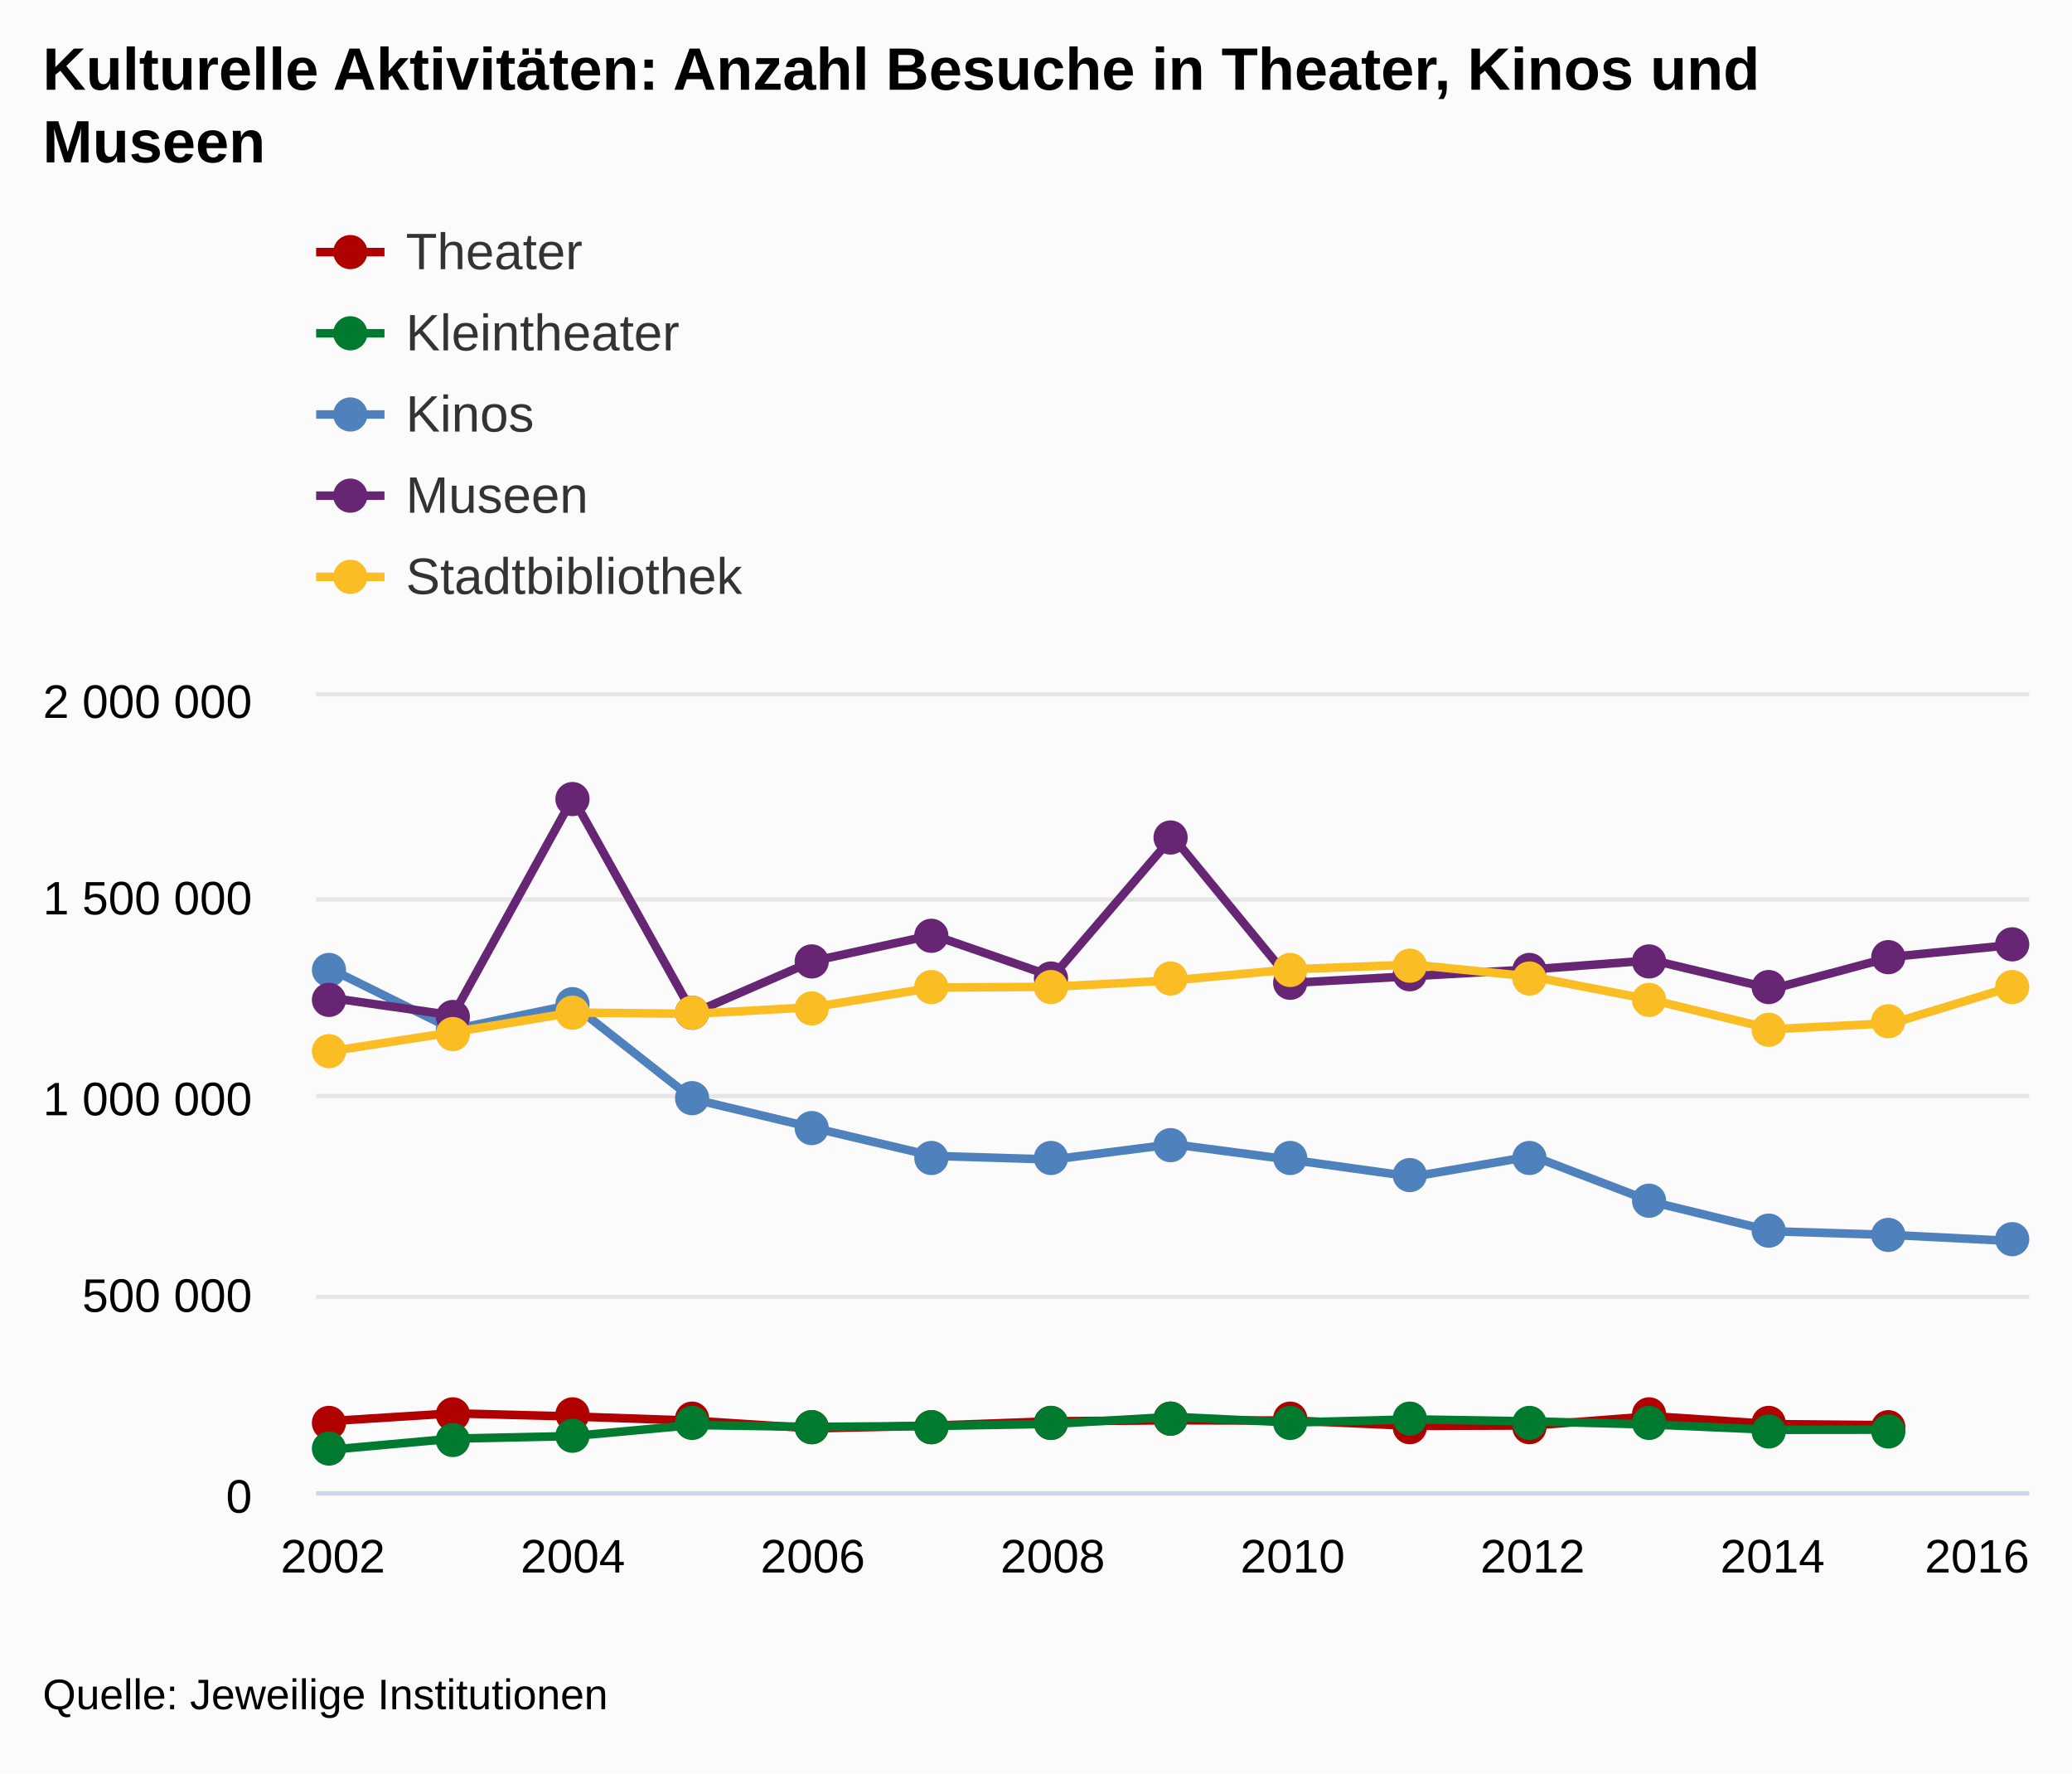
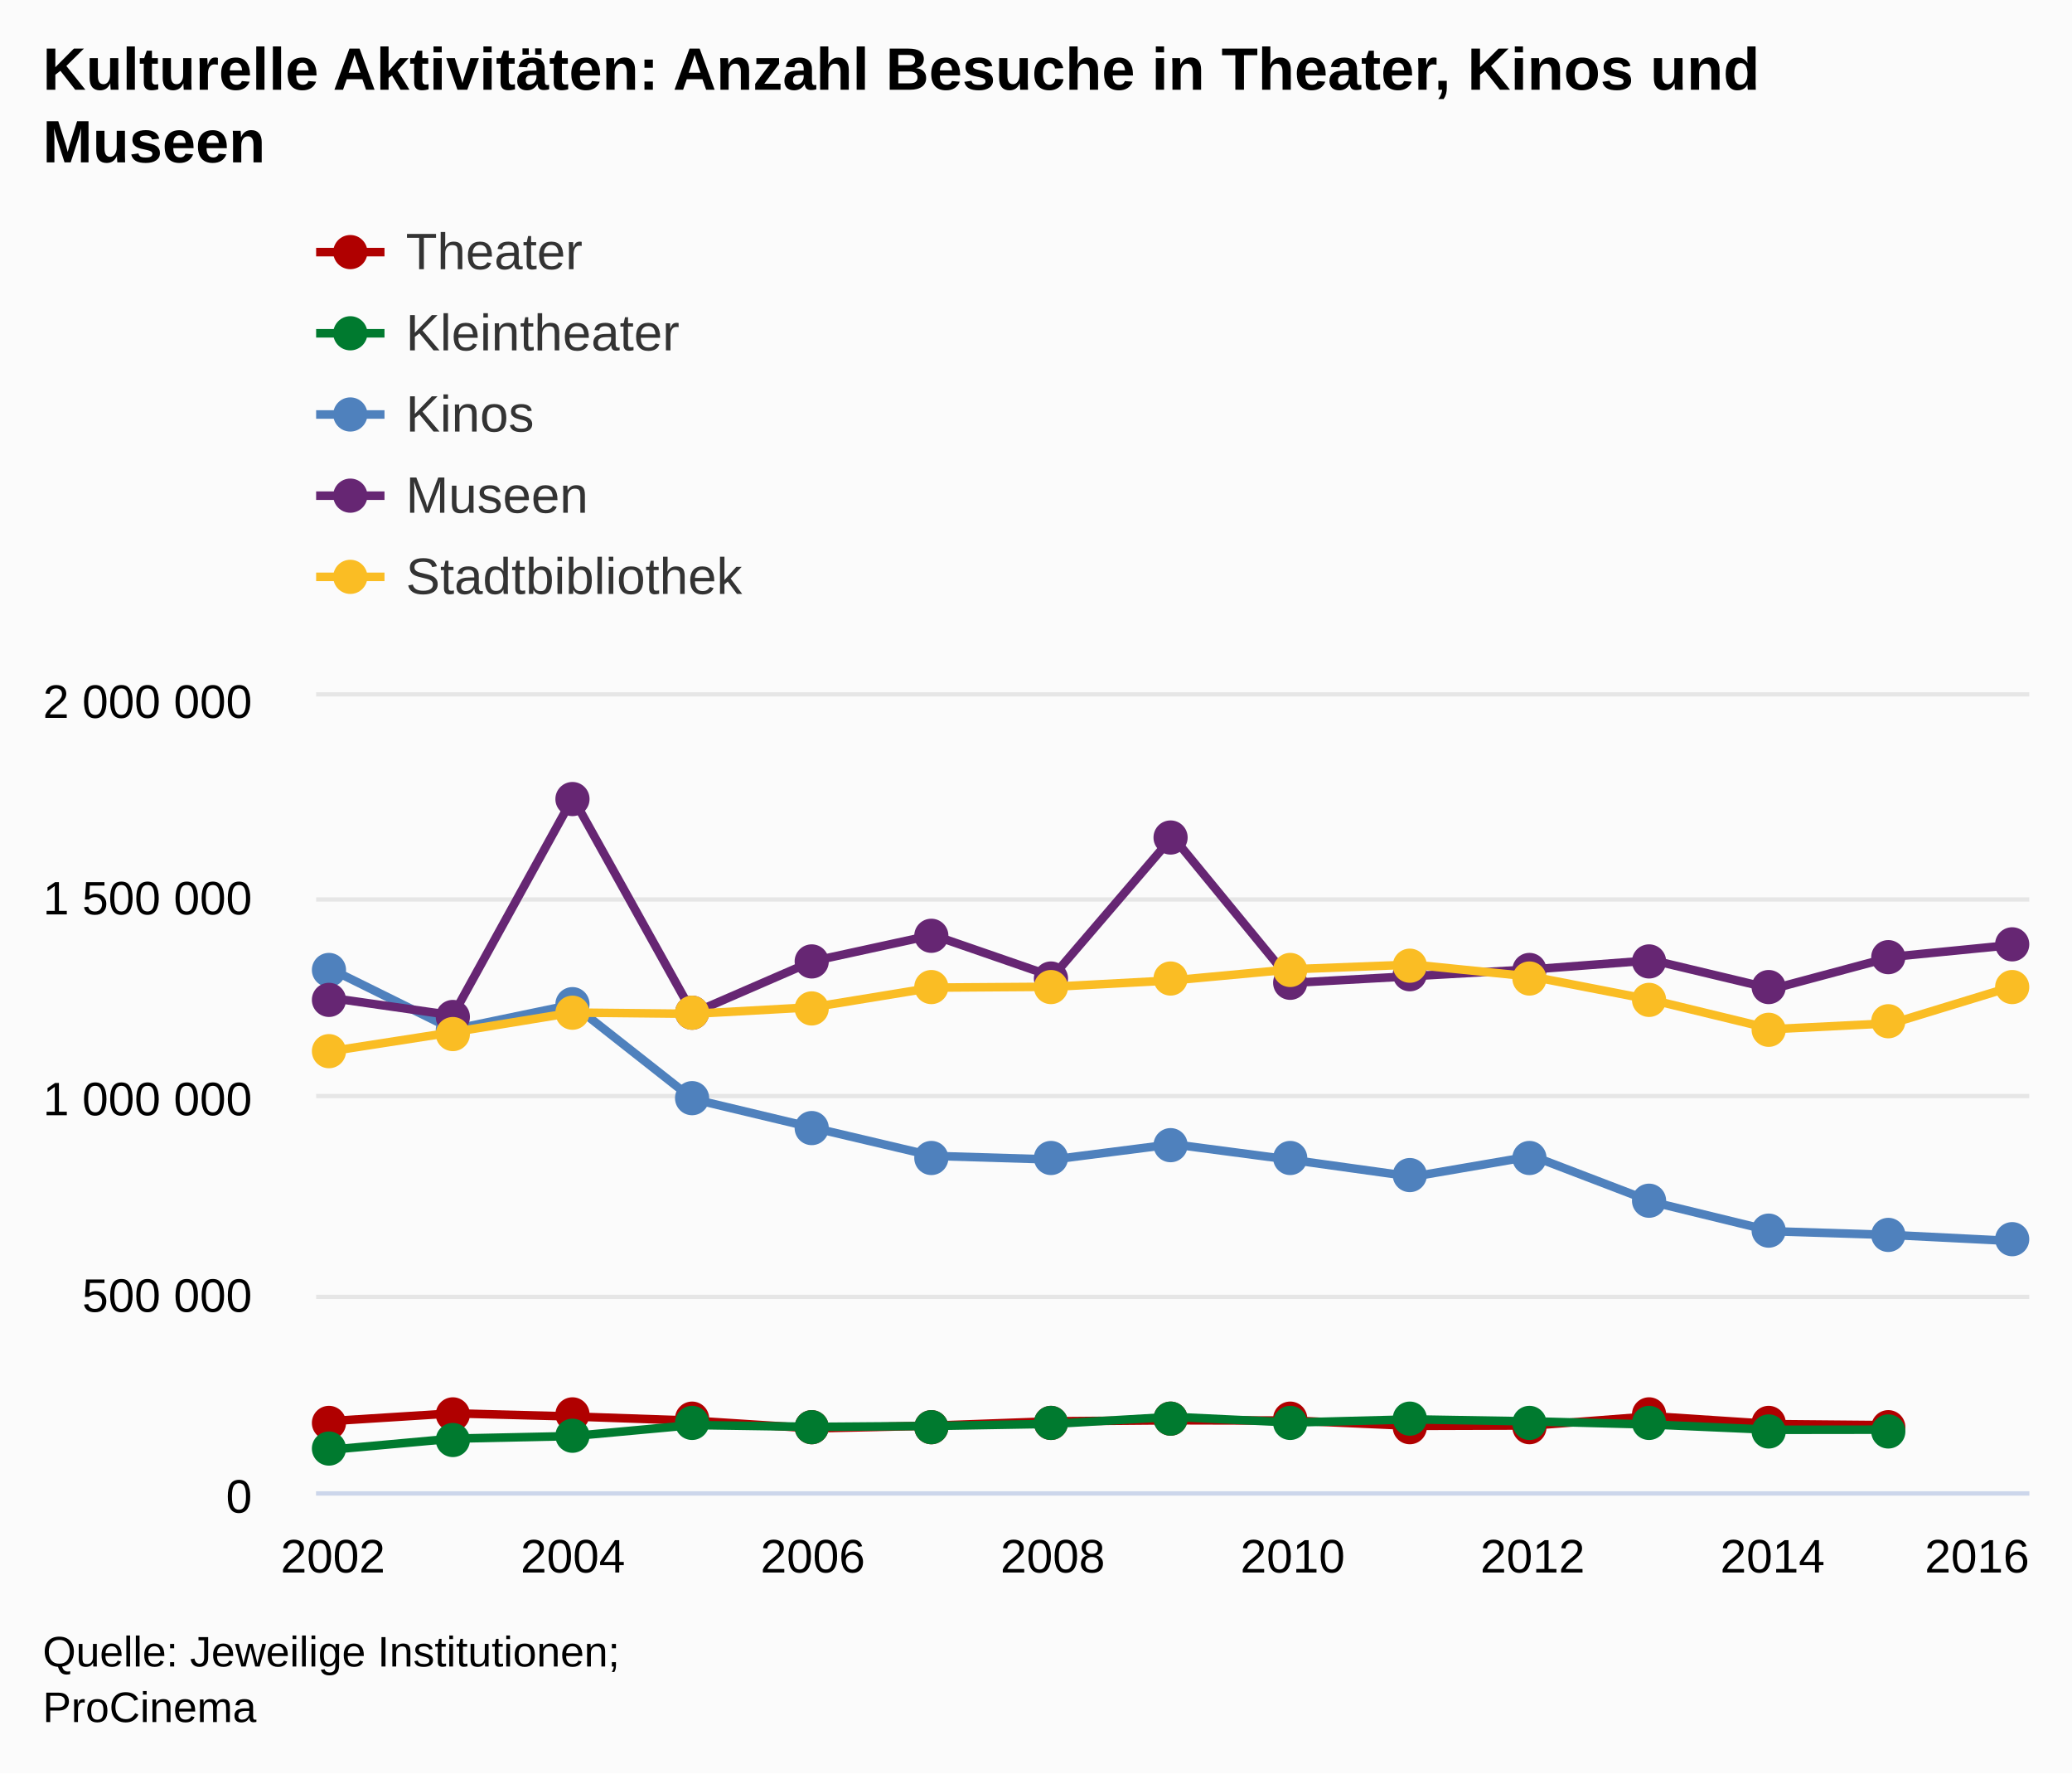
<svg xmlns="http://www.w3.org/2000/svg" version="1.1" class="highcharts-root" style="font-family:arial;font-size:12px;" viewBox="0 0 485 415">
  <defs>
    <clipPath>
      <rect x="0" y="0" width="401" height="186" fill="none" />
    </clipPath>
    <clipPath id="a">
      <rect x="0" y="0" width="401" height="186" fill="none" />
    </clipPath>
  </defs>
  <rect fill="#fbfbfb" class="highcharts-background" x="0" y="0" width="485" height="415" rx="0" ry="0" />
  <rect fill="none" class="highcharts-plot-background" x="74" y="163" width="401" height="186" />
  <g class="highcharts-pane-group" />
  <g class="highcharts-grid highcharts-xaxis-grid ">
    <path fill="none" class="highcharts-grid-line" d="M 77.5 163 L 77.5 349" opacity="1" />
    <path fill="none" class="highcharts-grid-line" d="M 133.5 163 L 133.5 349" opacity="1" />
    <path fill="none" class="highcharts-grid-line" d="M 189.5 163 L 189.5 349" opacity="1" />
    <path fill="none" class="highcharts-grid-line" d="M 245.5 163 L 245.5 349" opacity="1" />
    <path fill="none" class="highcharts-grid-line" d="M 302.5 163 L 302.5 349" opacity="1" />
    <path fill="none" class="highcharts-grid-line" d="M 358.5 163 L 358.5 349" opacity="1" />
    <path fill="none" class="highcharts-grid-line" d="M 414.5 163 L 414.5 349" opacity="1" />
    <path fill="none" class="highcharts-grid-line" d="M 470.5 163 L 470.5 349" opacity="1" />
  </g>
  <g class="highcharts-grid highcharts-yaxis-grid ">
    <path fill="none" stroke="#e6e6e6" stroke-width="1" class="highcharts-grid-line" d="M 74 349.5 L 475 349.5" opacity="1" />
    <path fill="none" stroke="#e6e6e6" stroke-width="1" class="highcharts-grid-line" d="M 74 303.5 L 475 303.5" opacity="1" />
    <path fill="none" stroke="#e6e6e6" stroke-width="1" class="highcharts-grid-line" d="M 74 256.5 L 475 256.5" opacity="1" />
    <path fill="none" stroke="#e6e6e6" stroke-width="1" class="highcharts-grid-line" d="M 74 210.5 L 475 210.5" opacity="1" />
    <path fill="none" stroke="#e6e6e6" stroke-width="1" class="highcharts-grid-line" d="M 74 162.5 L 475 162.5" opacity="1" />
  </g>
  <rect fill="none" class="highcharts-plot-border" x="74" y="163" width="401" height="186" />
  <g class="highcharts-axis highcharts-xaxis ">
    <path fill="none" class="highcharts-axis-line" stroke="#ccd6eb" stroke-width="1" d="M 74 349.5 L 475 349.5" />
  </g>
  <g class="highcharts-axis highcharts-yaxis ">
    <path fill="none" class="highcharts-axis-line" d="M 74 163 L 74 349" />
  </g>
  <g class="highcharts-series-group">
    <g class="highcharts-series highcharts-series-0 highcharts-line-series highcharts-color-undefined " transform="translate(74,163) scale(1 1)" clip-path="url(#a)">
      <path fill="none" d="M 3.931 169.533 L 32.013 167.757 L 60.094 168.494 L 88.175 169.466 L 116.256 171.274 L 144.338 170.638 L 172.419 169.617 L 200.5 169.379 L 228.581 169.447 L 256.662 170.688 L 284.744 170.598 L 312.825 168.438 L 340.906 170.276 L 368.987 170.53" class="highcharts-graph" stroke="#B00000" stroke-width="2" stroke-linejoin="round" stroke-linecap="round" />
    </g>
    <g class="highcharts-markers highcharts-series-0 highcharts-line-series highcharts-color-undefined " transform="translate(74,163) scale(1 1)" clip-path="none">
      <path fill="#B00000" d="M 7 170 A 4 4 0 1 1 7 169.996 Z" class="highcharts-point" />
      <path fill="#B00000" d="M 36 168 A 4 4 0 1 1 36 167.996 Z" class="highcharts-point" />
      <path fill="#B00000" d="M 64 168 A 4 4 0 1 1 64 167.996 Z" class="highcharts-point" />
      <path fill="#B00000" d="M 92 169 A 4 4 0 1 1 92 168.996 Z" class="highcharts-point" />
      <path fill="#B00000" d="M 120 171 A 4 4 0 1 1 120 170.996 Z" class="highcharts-point" />
      <path fill="#B00000" d="M 148 171 A 4 4 0 1 1 148 170.996 Z" class="highcharts-point" />
      <path fill="#B00000" d="M 176 170 A 4 4 0 1 1 176 169.996 Z" class="highcharts-point" />
      <path fill="#B00000" d="M 204 169 A 4 4 0 1 1 204 168.996 Z" class="highcharts-point" />
      <path fill="#B00000" d="M 232 169 A 4 4 0 1 1 232 168.996 Z" class="highcharts-point" />
      <path fill="#B00000" d="M 260 171 A 4 4 0 1 1 260 170.996 Z" class="highcharts-point" />
      <path fill="#B00000" d="M 288 171 A 4 4 0 1 1 288 170.996 Z" class="highcharts-point" />
      <path fill="#B00000" d="M 316 168 A 4 4 0 1 1 316 167.996 Z" class="highcharts-point" />
      <path fill="#B00000" d="M 344 170 A 4 4 0 1 1 344 169.996 Z" class="highcharts-point" />
      <path fill="#B00000" d="M 372 171 A 4 4 0 1 1 372 170.996 Z" class="highcharts-point" />
    </g>
    <g class="highcharts-series highcharts-series-1 highcharts-line-series highcharts-color-undefined " transform="translate(74,163) scale(1 1)" clip-path="url(#a)">
      <path fill="none" d="M 3.931 176.217 L 32.013 173.678 L 60.094 173.077 L 88.175 170.494 L 116.256 170.922 L 144.338 170.711 L 172.419 170.222 L 200.5 168.578 L 228.581 169.905 L 256.662 169.165 L 284.744 169.637 L 312.825 170.382 L 340.906 171.612 L 368.987 171.576" class="highcharts-graph" stroke="#007A2F" stroke-width="2" stroke-linejoin="round" stroke-linecap="round" />
    </g>
    <g class="highcharts-markers highcharts-series-1 highcharts-line-series highcharts-color-undefined " transform="translate(74,163) scale(1 1)" clip-path="none">
      <path fill="#007A2F" d="M 7 176 A 4 4 0 1 1 7 175.996 Z" class="highcharts-point" />
      <path fill="#007A2F" d="M 36 174 A 4 4 0 1 1 36 173.996 Z" class="highcharts-point" />
      <path fill="#007A2F" d="M 64 173 A 4 4 0 1 1 64 172.996 Z" class="highcharts-point" />
      <path fill="#007A2F" d="M 92 170 A 4 4 0 1 1 92 169.996 Z" class="highcharts-point" />
      <path fill="#007A2F" d="M 120 171 A 4 4 0 1 1 120 170.996 Z" class="highcharts-point" />
      <path fill="#007A2F" d="M 148 171 A 4 4 0 1 1 148 170.996 Z" class="highcharts-point" />
      <path fill="#007A2F" d="M 176 170 A 4 4 0 1 1 176 169.996 Z" class="highcharts-point" />
      <path fill="#007A2F" d="M 204 169 A 4 4 0 1 1 204 168.996 Z" class="highcharts-point" />
      <path fill="#007A2F" d="M 232 170 A 4 4 0 1 1 232 169.996 Z" class="highcharts-point" />
      <path fill="#007A2F" d="M 260 169 A 4 4 0 1 1 260 168.996 Z" class="highcharts-point" />
      <path fill="#007A2F" d="M 288 170 A 4 4 0 1 1 288 169.996 Z" class="highcharts-point" />
      <path fill="#007A2F" d="M 316 170 A 4 4 0 1 1 316 169.996 Z" class="highcharts-point" />
      <path fill="#007A2F" d="M 344 172 A 4 4 0 1 1 344 171.996 Z" class="highcharts-point" />
      <path fill="#007A2F" d="M 372 172 A 4 4 0 1 1 372 171.996 Z" class="highcharts-point" />
    </g>
    <g class="highcharts-series highcharts-series-2 highcharts-line-series highcharts-color-undefined " transform="translate(74,163) scale(1 1)" clip-path="url(#a)">
      <path fill="none" d="M 3.931 64.041 L 32.013 77.92 L 60.094 72.093 L 88.175 94.195 L 116.256 100.898 L 144.338 107.509 L 172.419 108.357 L 200.5 104.77 L 228.581 108.467 L 256.662 112.373 L 284.744 107.555 L 312.825 118.298 L 340.906 125.143 L 368.987 126.026 L 397.069 127.425" class="highcharts-graph" stroke="#4f81bd" stroke-width="2" stroke-linejoin="round" stroke-linecap="round" />
    </g>
    <g class="highcharts-markers highcharts-series-2 highcharts-line-series highcharts-color-undefined " transform="translate(74,163) scale(1 1)" clip-path="none">
      <path fill="#4f81bd" d="M 7 64 A 4 4 0 1 1 7 63.996 Z" class="highcharts-point" />
      <path fill="#4f81bd" d="M 36 78 A 4 4 0 1 1 36 77.996 Z" class="highcharts-point" />
      <path fill="#4f81bd" d="M 64 72 A 4 4 0 1 1 64 71.996 Z" class="highcharts-point" />
      <path fill="#4f81bd" d="M 92 94 A 4 4 0 1 1 92 93.996 Z" class="highcharts-point" />
      <path fill="#4f81bd" d="M 120 101 A 4 4 0 1 1 120 100.996 Z" class="highcharts-point" />
      <path fill="#4f81bd" d="M 148 108 A 4 4 0 1 1 148 107.996 Z" class="highcharts-point" />
      <path fill="#4f81bd" d="M 176 108 A 4 4 0 1 1 176 107.996 Z" class="highcharts-point" />
      <path fill="#4f81bd" d="M 204 105 A 4 4 0 1 1 204 104.996 Z" class="highcharts-point" />
      <path fill="#4f81bd" d="M 232 108 A 4 4 0 1 1 232 107.996 Z" class="highcharts-point" />
      <path fill="#4f81bd" d="M 260 112 A 4 4 0 1 1 260 111.996 Z" class="highcharts-point" />
      <path fill="#4f81bd" d="M 288 108 A 4 4 0 1 1 288 107.996 Z" class="highcharts-point" />
      <path fill="#4f81bd" d="M 316 118 A 4 4 0 1 1 316 117.996 Z" class="highcharts-point" />
      <path fill="#4f81bd" d="M 344 125 A 4 4 0 1 1 344 124.996 Z" class="highcharts-point" />
      <path fill="#4f81bd" d="M 372 126 A 4 4 0 1 1 372 125.996 Z" class="highcharts-point" />
      <path fill="#4f81bd" d="M 401 127 A 4 4 0 1 1 401 126.996 Z" class="highcharts-point" />
    </g>
    <g class="highcharts-series highcharts-series-3 highcharts-line-series highcharts-color-undefined " transform="translate(74,163) scale(1 1)" clip-path="url(#a)">
      <path fill="none" d="M 3.931 70.602 L 32.013 74.619 L 60.094 23.702 L 88.175 74.125 L 116.256 61.935 L 144.338 55.82 L 172.419 65.531 L 200.5 32.787 L 228.581 67.007 L 256.662 65.441 L 284.744 63.849 L 312.825 61.721 L 340.906 68.426 L 368.987 60.906 L 397.069 58.138" class="highcharts-graph" stroke="#662673" stroke-width="2" stroke-linejoin="round" stroke-linecap="round" />
    </g>
    <g class="highcharts-markers highcharts-series-3 highcharts-line-series highcharts-color-undefined " transform="translate(74,163) scale(1 1)" clip-path="none">
      <path fill="#662673" d="M 7 71 A 4 4 0 1 1 7 70.996 Z" class="highcharts-point" />
      <path fill="#662673" d="M 36 75 A 4 4 0 1 1 36 74.996 Z" class="highcharts-point" />
      <path fill="#662673" d="M 64 24 A 4 4 0 1 1 64 23.996 Z" class="highcharts-point" />
      <path fill="#662673" d="M 92 74 A 4 4 0 1 1 92 73.996 Z" class="highcharts-point" />
      <path fill="#662673" d="M 120 62 A 4 4 0 1 1 120 61.996 Z" class="highcharts-point" />
      <path fill="#662673" d="M 148 56 A 4 4 0 1 1 148 55.996 Z" class="highcharts-point" />
      <path fill="#662673" d="M 176 66 A 4 4 0 1 1 176 65.996 Z" class="highcharts-point" />
      <path fill="#662673" d="M 204 33 A 4 4 0 1 1 204 32.996 Z" class="highcharts-point" />
      <path fill="#662673" d="M 232 67 A 4 4 0 1 1 232 66.996 Z" class="highcharts-point" />
      <path fill="#662673" d="M 260 65 A 4 4 0 1 1 260 64.996 Z" class="highcharts-point" />
      <path fill="#662673" d="M 288 64 A 4 4 0 1 1 288 63.996 Z" class="highcharts-point" />
      <path fill="#662673" d="M 316 62 A 4 4 0 1 1 316 61.996 Z" class="highcharts-point" />
      <path fill="#662673" d="M 344 68 A 4 4 0 1 1 344 67.996 Z" class="highcharts-point" />
      <path fill="#662673" d="M 372 61 A 4 4 0 1 1 372 60.996 Z" class="highcharts-point" />
      <path fill="#662673" d="M 401 58 A 4 4 0 1 1 401 57.996 Z" class="highcharts-point" />
    </g>
    <g class="highcharts-series highcharts-series-4 highcharts-line-series highcharts-color-undefined " transform="translate(74,163) scale(1 1)" clip-path="url(#a)">
      <path fill="none" d="M 3.931 82.926 L 32.013 78.566 L 60.094 73.965 L 88.175 74.261 L 116.256 72.716 L 144.338 68.128 L 172.419 67.932 L 200.5 66.43 L 228.581 63.823 L 256.662 62.738 L 284.744 65.578 L 312.825 71.04 L 340.906 77.851 L 368.987 76.453 L 397.069 67.877" class="highcharts-graph" stroke="#FABD24" stroke-width="2" stroke-linejoin="round" stroke-linecap="round" />
    </g>
    <g class="highcharts-markers highcharts-series-4 highcharts-line-series highcharts-color-undefined " transform="translate(74,163) scale(1 1)" clip-path="none">
      <path fill="#FABD24" d="M 7 83 A 4 4 0 1 1 7 82.996 Z" class="highcharts-point" />
      <path fill="#FABD24" d="M 36 79 A 4 4 0 1 1 36 78.996 Z" class="highcharts-point" />
      <path fill="#FABD24" d="M 64 74 A 4 4 0 1 1 64 73.996 Z" class="highcharts-point" />
      <path fill="#FABD24" d="M 92 74 A 4 4 0 1 1 92 73.996 Z" class="highcharts-point" />
      <path fill="#FABD24" d="M 120 73 A 4 4 0 1 1 120 72.996 Z" class="highcharts-point" />
      <path fill="#FABD24" d="M 148 68 A 4 4 0 1 1 148 67.996 Z" class="highcharts-point" />
      <path fill="#FABD24" d="M 176 68 A 4 4 0 1 1 176 67.996 Z" class="highcharts-point" />
      <path fill="#FABD24" d="M 204 66 A 4 4 0 1 1 204 65.996 Z" class="highcharts-point" />
      <path fill="#FABD24" d="M 232 64 A 4 4 0 1 1 232 63.996 Z" class="highcharts-point" />
      <path fill="#FABD24" d="M 260 63 A 4 4 0 1 1 260 62.996 Z" class="highcharts-point" />
      <path fill="#FABD24" d="M 288 66 A 4 4 0 1 1 288 65.996 Z" class="highcharts-point" />
      <path fill="#FABD24" d="M 316 71 A 4 4 0 1 1 316 70.996 Z" class="highcharts-point" />
      <path fill="#FABD24" d="M 344 78 A 4 4 0 1 1 344 77.996 Z" class="highcharts-point" />
      <path fill="#FABD24" d="M 372 76 A 4 4 0 1 1 372 75.996 Z" class="highcharts-point" />
      <path fill="#FABD24" d="M 401 68 A 4 4 0 1 1 401 67.996 Z" class="highcharts-point" />
    </g>
  </g>
  <text x="10" text-anchor="start" class="highcharts-title" style="color:#000000;font-size:14px;font-weight:bold;fill:#000000;" y="21">
    <tspan>Kulturelle Aktivitäten: Anzahl Besuche in Theater, Kinos und</tspan>
    <tspan dy="17" x="10">Museen</tspan>
  </text>
  <g class="highcharts-legend" transform="translate(66,45)">
    <rect fill="none" class="highcharts-legend-box" rx="0" ry="0" x="0" y="0" width="196" height="106" visibility="visible" />
    <g>
      <g>
        <g class="highcharts-legend-item highcharts-line-series highcharts-color-undefined highcharts-series-0" transform="translate(8,3)">
          <path fill="none" d="M 0 11 L 16 11" class="highcharts-graph" stroke="#B00000" stroke-width="2" />
          <path fill="#B00000" d="M 12 11 A 4 4 0 1 1 12 10.996 Z" class="highcharts-point" />
          <text x="21" style="color:#333333;font-size:12px;font-weight:normal;cursor:pointer;fill:#333333;" text-anchor="start" y="15">
            <tspan>Theater</tspan>
          </text>
        </g>
        <g class="highcharts-legend-item highcharts-line-series highcharts-color-undefined highcharts-series-1" transform="translate(8,22)">
          <path fill="none" d="M 0 11 L 16 11" class="highcharts-graph" stroke="#007A2F" stroke-width="2" />
          <path fill="#007A2F" d="M 12 11 A 4 4 0 1 1 12 10.996 Z" class="highcharts-point" />
          <text x="21" y="15" style="color:#333333;font-size:12px;font-weight:normal;cursor:pointer;fill:#333333;" text-anchor="start">
            <tspan>Kleintheater</tspan>
          </text>
        </g>
        <g class="highcharts-legend-item highcharts-line-series highcharts-color-undefined highcharts-series-2" transform="translate(8,41)">
          <path fill="none" d="M 0 11 L 16 11" class="highcharts-graph" stroke="#4f81bd" stroke-width="2" />
          <path fill="#4f81bd" d="M 12 11 A 4 4 0 1 1 12 10.996 Z" class="highcharts-point" />
          <text x="21" y="15" style="color:#333333;font-size:12px;font-weight:normal;cursor:pointer;fill:#333333;" text-anchor="start">
            <tspan>Kinos</tspan>
          </text>
        </g>
        <g class="highcharts-legend-item highcharts-line-series highcharts-color-undefined highcharts-series-3" transform="translate(8,60)">
          <path fill="none" d="M 0 11 L 16 11" class="highcharts-graph" stroke="#662673" stroke-width="2" />
          <path fill="#662673" d="M 12 11 A 4 4 0 1 1 12 10.996 Z" class="highcharts-point" />
          <text x="21" y="15" style="color:#333333;font-size:12px;font-weight:normal;cursor:pointer;fill:#333333;" text-anchor="start">
            <tspan>Museen</tspan>
          </text>
        </g>
        <g class="highcharts-legend-item highcharts-line-series highcharts-color-undefined highcharts-series-4" transform="translate(8,79)">
          <path fill="none" d="M 0 11 L 16 11" class="highcharts-graph" stroke="#FABD24" stroke-width="2" />
          <path fill="#FABD24" d="M 12 11 A 4 4 0 1 1 12 10.996 Z" class="highcharts-point" />
          <text x="21" y="15" style="color:#333333;font-size:12px;font-weight:normal;cursor:pointer;fill:#333333;" text-anchor="start">
            <tspan>Stadtbibliothek</tspan>
          </text>
        </g>
      </g>
    </g>
  </g>
  <g class="highcharts-axis-labels highcharts-xaxis-labels ">
    <text x="77.931" style="color:#000000;cursor:default;font-size:11px;fill:#000000;" text-anchor="middle" transform="translate(0,0)" y="368" opacity="1">
      2002
    </text>
    <text x="134.094" style="color:#000000;cursor:default;font-size:11px;fill:#000000;" text-anchor="middle" transform="translate(0,0)" y="368" opacity="1">
      2004
    </text>
    <text x="190.256" style="color:#000000;cursor:default;font-size:11px;fill:#000000;" text-anchor="middle" transform="translate(0,0)" y="368" opacity="1">
      2006
    </text>
    <text x="246.419" style="color:#000000;cursor:default;font-size:11px;fill:#000000;" text-anchor="middle" transform="translate(0,0)" y="368" opacity="1">
      2008
    </text>
    <text x="302.581" style="color:#000000;cursor:default;font-size:11px;fill:#000000;" text-anchor="middle" transform="translate(0,0)" y="368" opacity="1">
      2010
    </text>
    <text x="358.744" style="color:#000000;cursor:default;font-size:11px;fill:#000000;" text-anchor="middle" transform="translate(0,0)" y="368" opacity="1">
      2012
    </text>
    <text x="414.906" style="color:#000000;cursor:default;font-size:11px;fill:#000000;" text-anchor="middle" transform="translate(0,0)" y="368" opacity="1">
      2014
    </text>
    <text x="462.781" style="color:#000000;cursor:default;font-size:11px;fill:#000000;" text-anchor="middle" transform="translate(0,0)" y="368" opacity="1">
      2016
    </text>
  </g>
  <g class="highcharts-axis-labels highcharts-yaxis-labels ">
    <text x="59" style="color:#000000;cursor:default;font-size:11px;fill:#000000;" text-anchor="end" transform="translate(0,0)" y="354" opacity="1">
      <tspan>0</tspan>
    </text>
    <text x="59" style="color:#000000;cursor:default;font-size:11px;fill:#000000;" text-anchor="end" transform="translate(0,0)" y="307" opacity="1">
      <tspan>500 000</tspan>
    </text>
    <text x="59" style="color:#000000;cursor:default;font-size:11px;fill:#000000;" text-anchor="end" transform="translate(0,0)" y="261" opacity="1">
      <tspan>1 000 000</tspan>
    </text>
    <text x="59" style="color:#000000;cursor:default;font-size:11px;fill:#000000;" text-anchor="end" transform="translate(0,0)" y="214" opacity="1">
      <tspan>1 500 000</tspan>
    </text>
    <text x="59" style="color:#000000;cursor:default;font-size:11px;fill:#000000;" text-anchor="end" transform="translate(0,0)" y="168" opacity="1">
      <tspan>2 000 000</tspan>
    </text>
  </g>
-   <text x="10" class="highcharts-credits" text-anchor="start" style="cursor:default;color:#000000;font-size:10px;fill:#000000;" y="400">
-     <tspan>Quelle: Jeweilige Institutionen</tspan>
+   <text x="10" class="highcharts-credits" text-anchor="start" style="cursor:default;color:#000000;font-size:10px;fill:#000000;" y="390">
+     <tspan>Quelle: Jeweilige Institutionen;</tspan>
+     <tspan x="10" dy="13">ProCinema</tspan>
  </text>
</svg>
